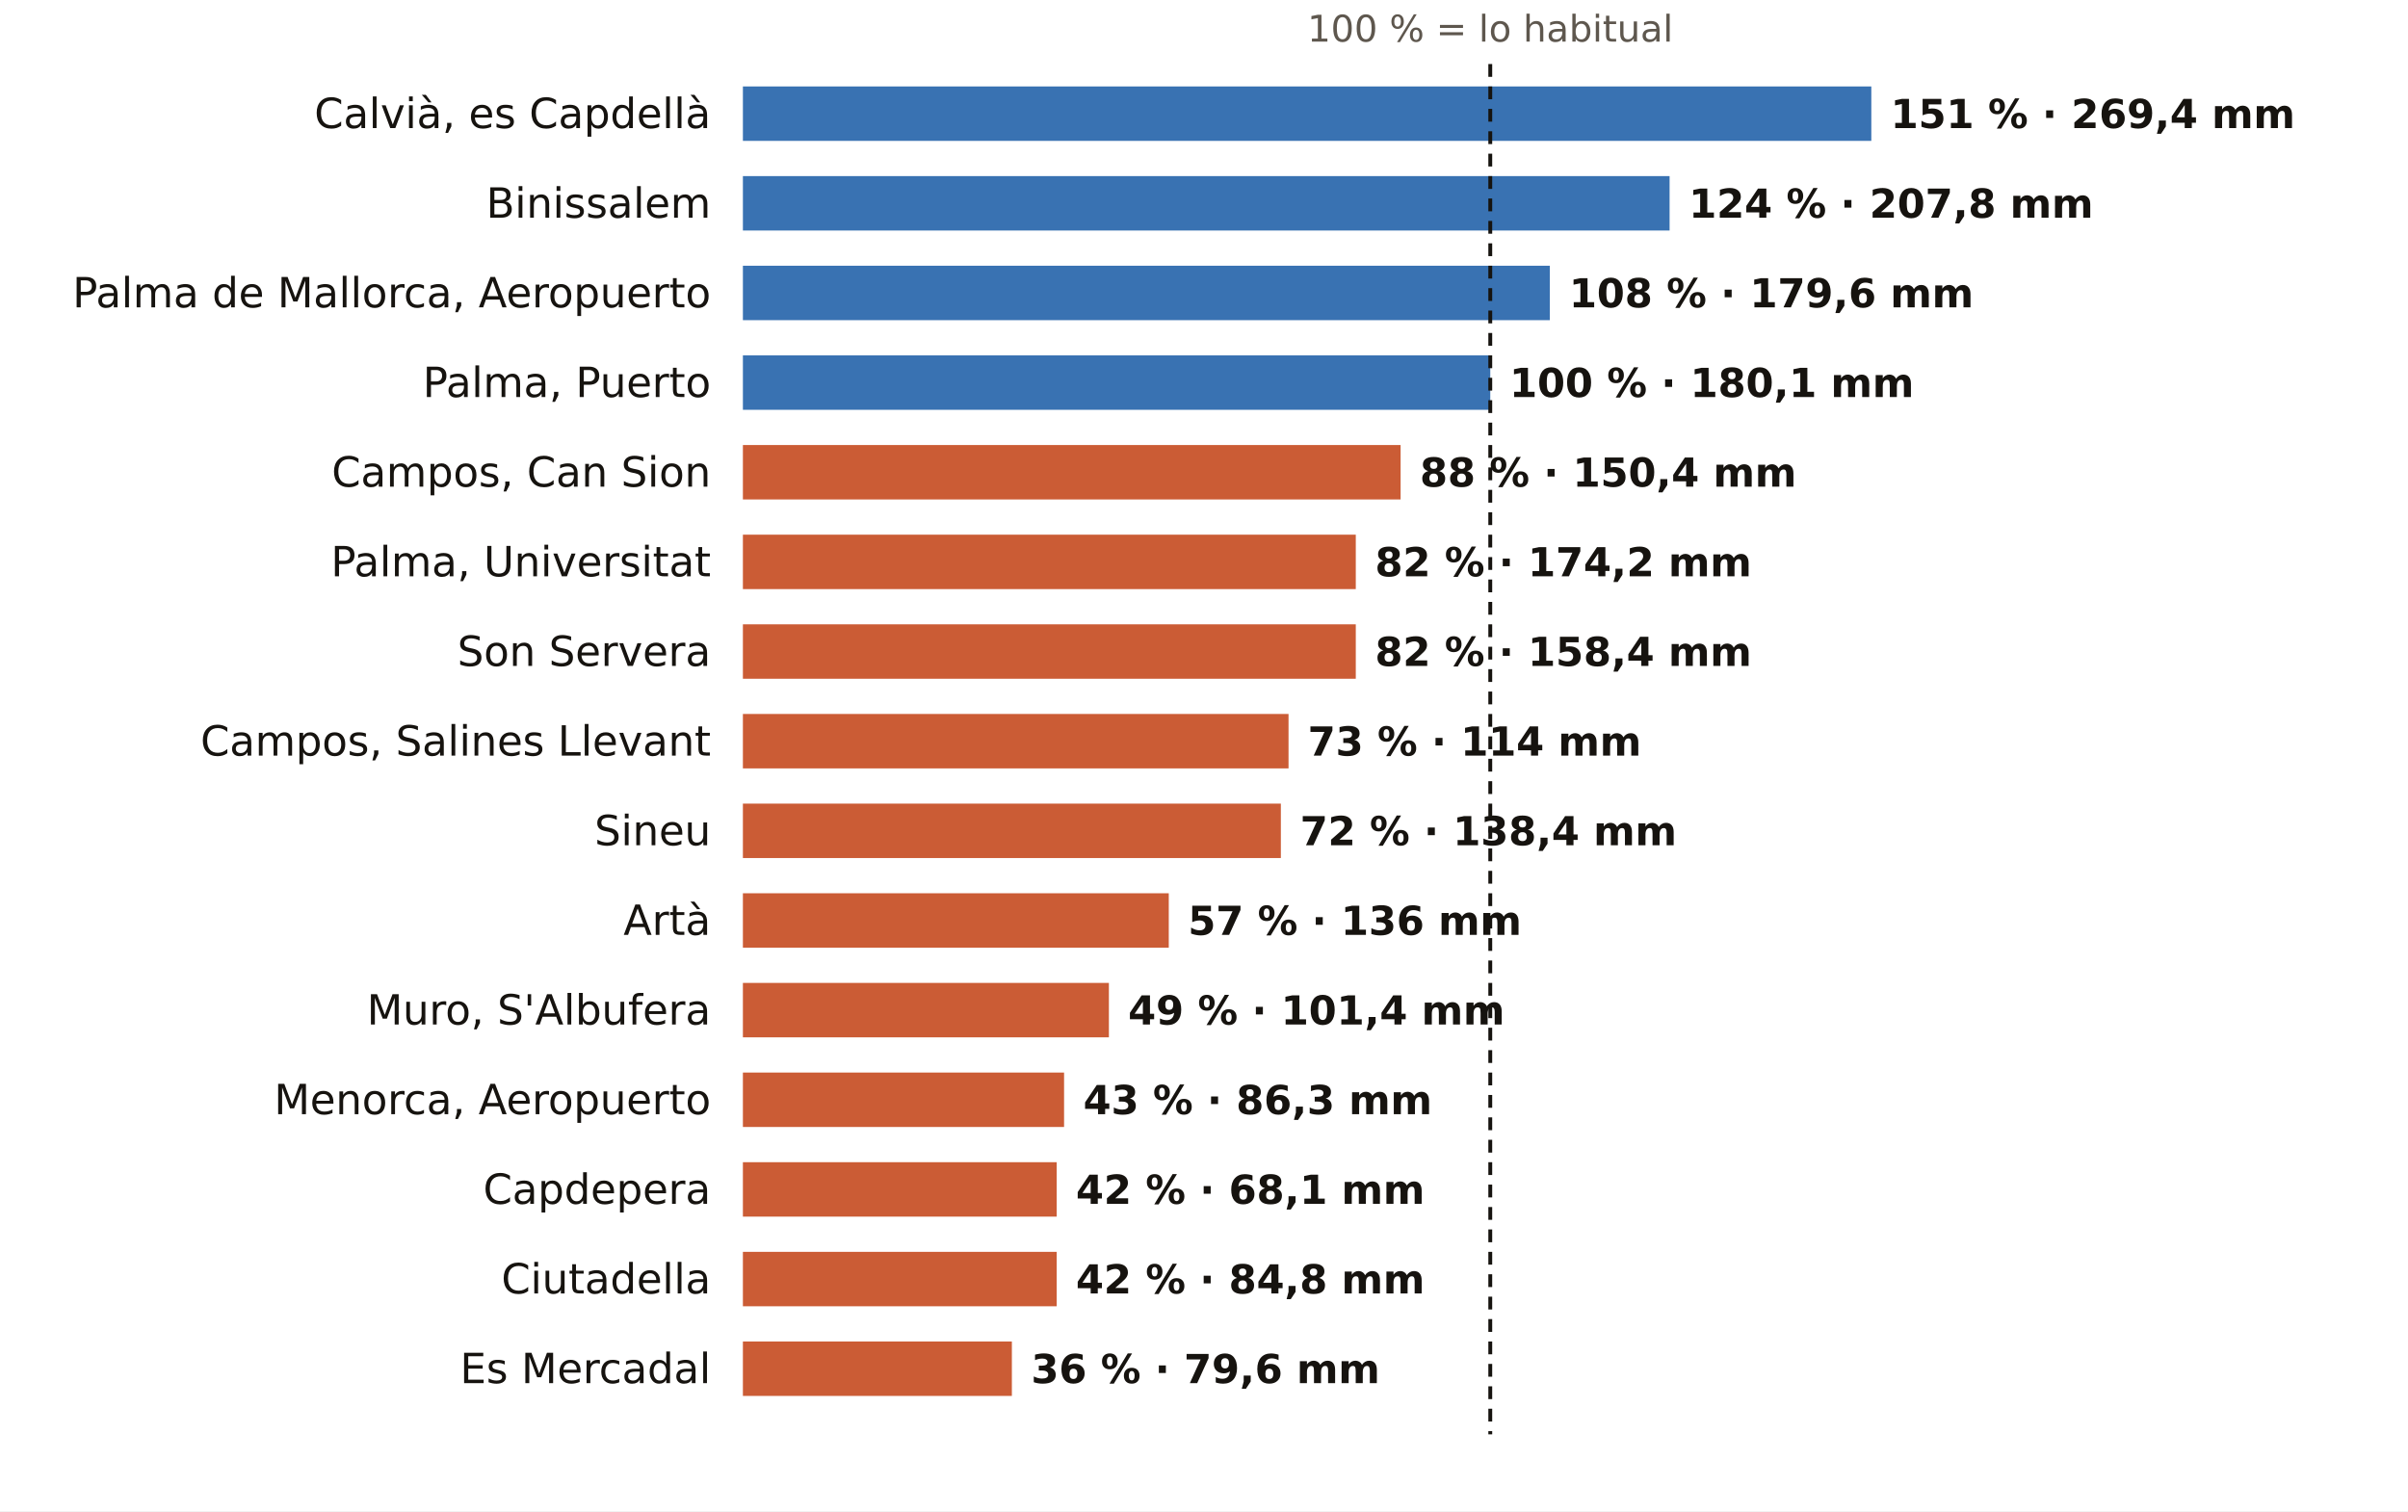
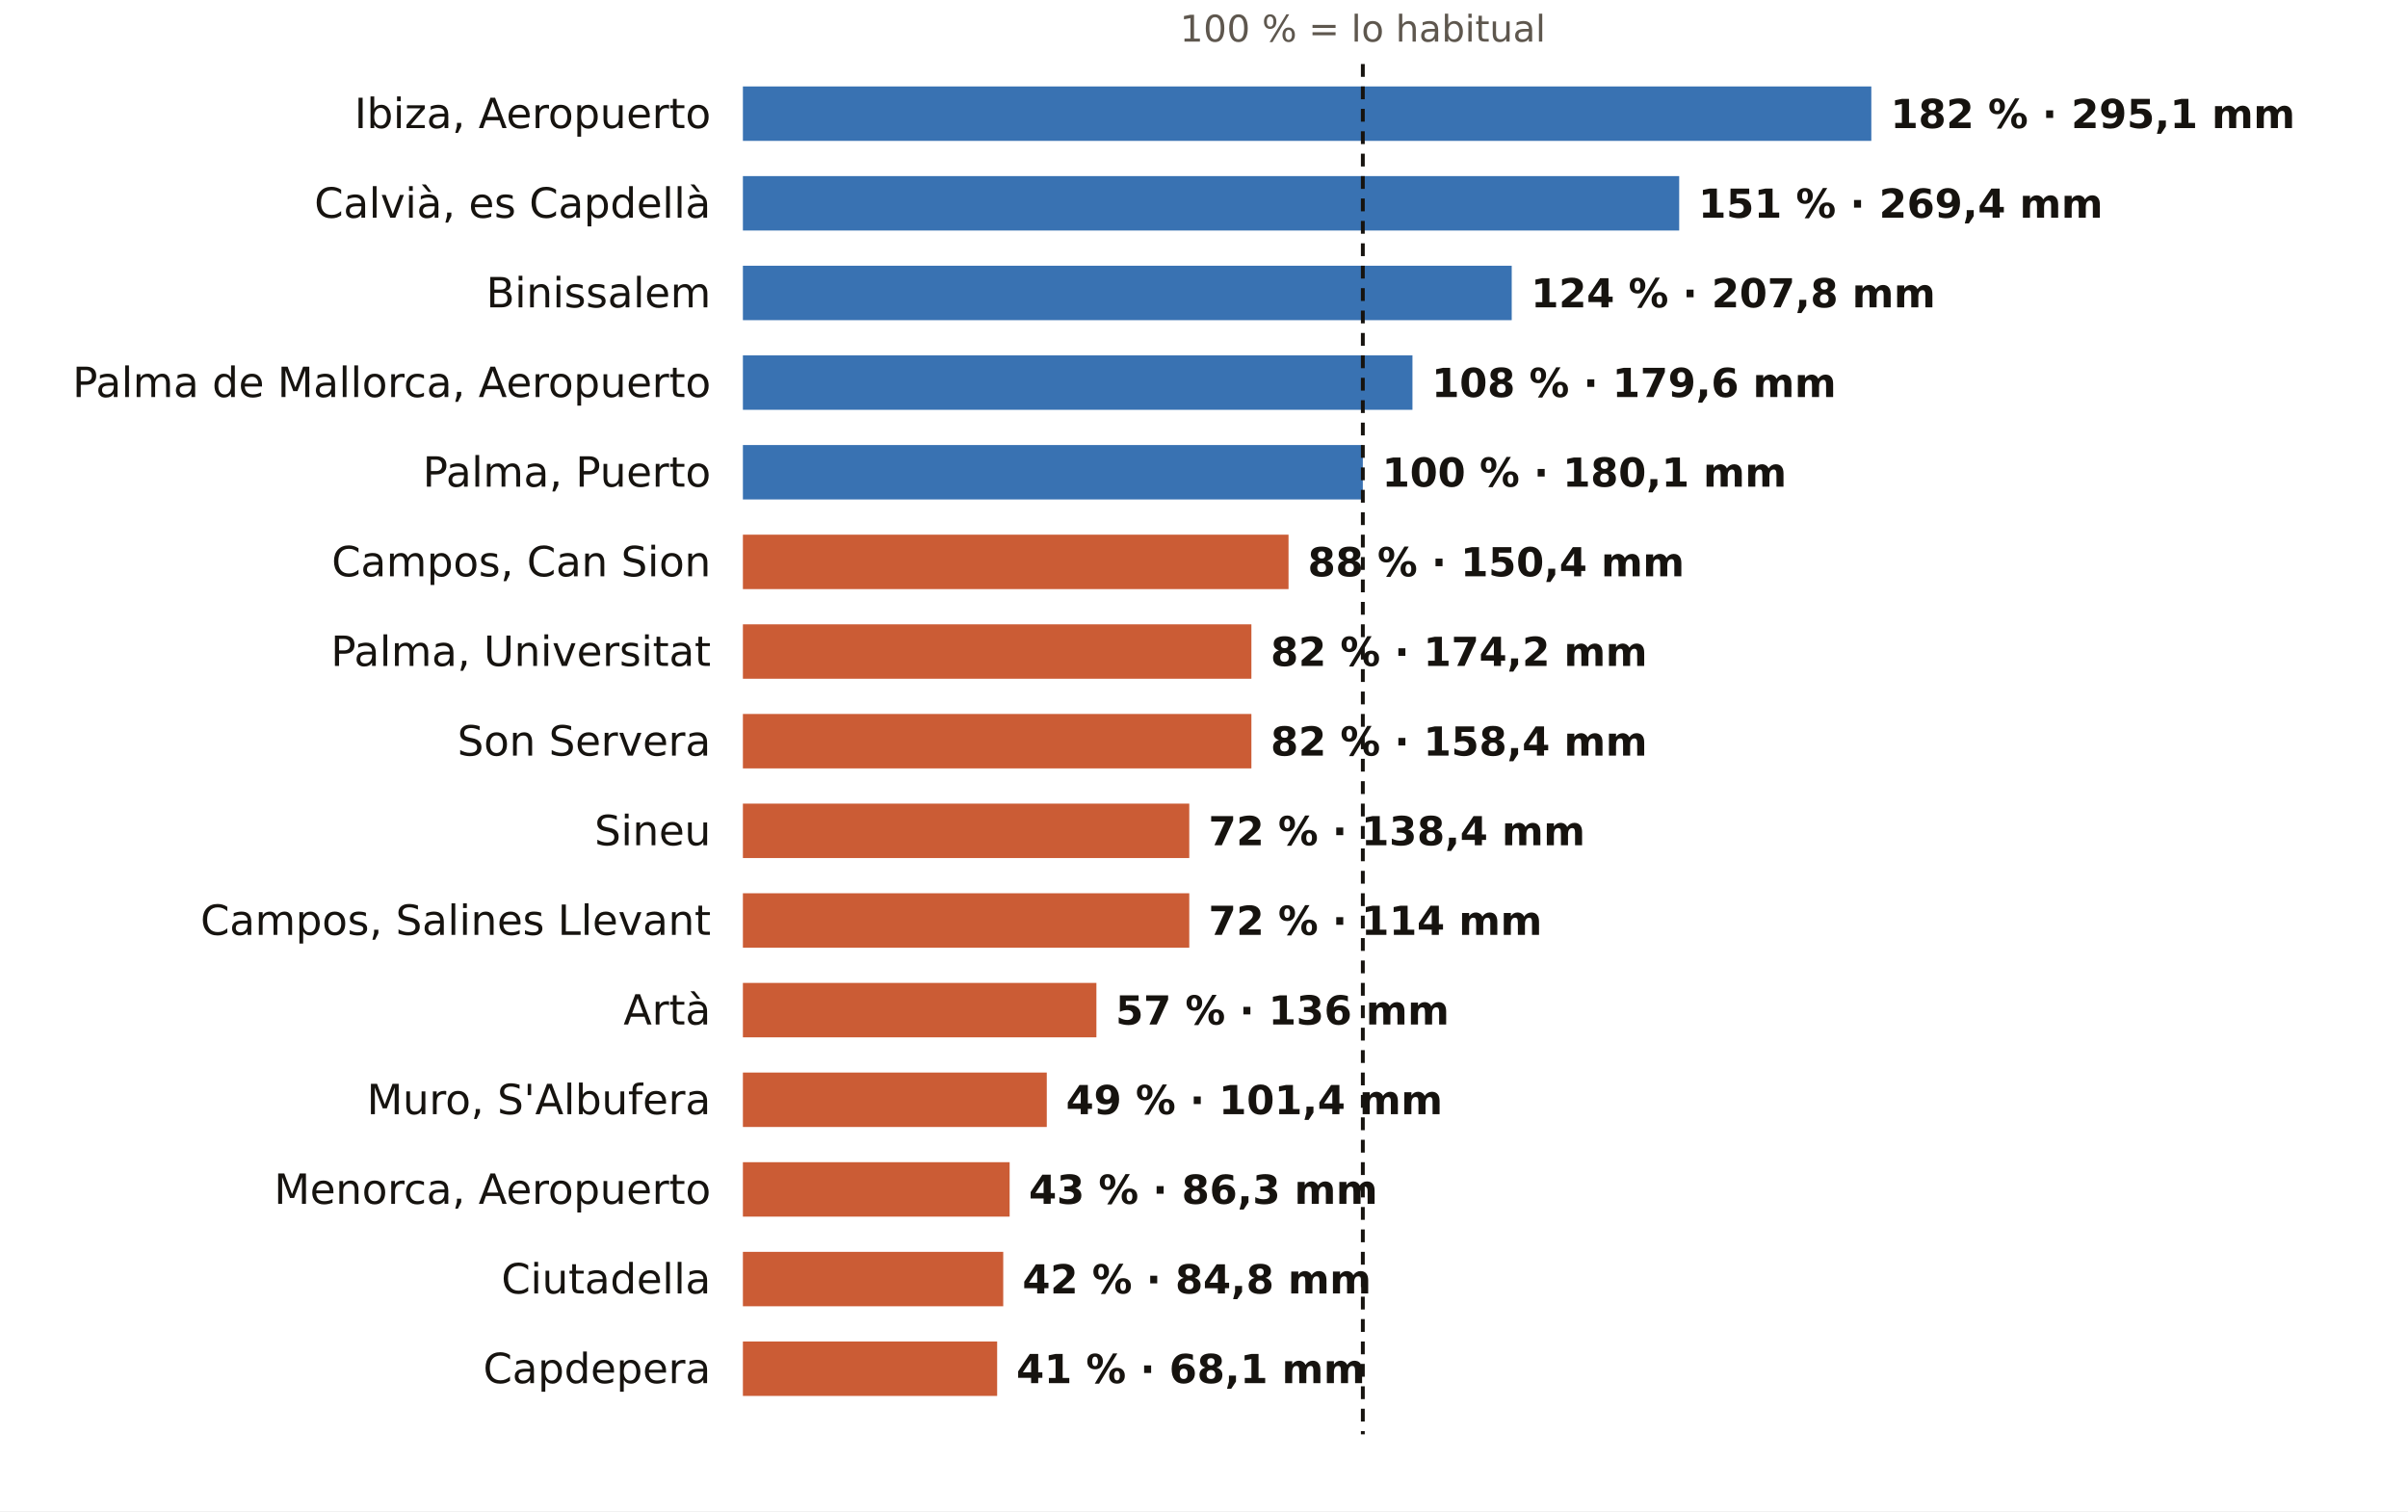
<svg xmlns="http://www.w3.org/2000/svg" viewBox="0 0 752 472" width="752" height="472" role="img" aria-label="El otoño en los pluviómetros de AEMET de Illes Balears: % de lo habitual">
  <rect width="752" height="472" fill="#FFFFFF" />
-   <text x="465.4" y="13.0" font-size="11.5" fill="#5E574E" text-anchor="middle" font-weight="400" font-family="Public Sans, DejaVu Sans, Arial, sans-serif">100 % = lo habitual</text>
-   <text x="222.0" y="40.0" font-size="13" fill="#16130F" text-anchor="end" font-weight="500" font-family="Public Sans, DejaVu Sans, Arial, sans-serif">Calvià, es Capdellà</text>
+   <text x="425.6" y="13.0" font-size="11.5" fill="#5E574E" text-anchor="middle" font-weight="400" font-family="Public Sans, DejaVu Sans, Arial, sans-serif">100 % = lo habitual</text>
+   <text x="222.0" y="40.0" font-size="13" fill="#16130F" text-anchor="end" font-weight="500" font-family="Public Sans, DejaVu Sans, Arial, sans-serif">Ibiza, Aeropuerto</text>
  <rect x="232" y="27" width="352.4" height="17" fill="#1F5FA8" opacity="0.88" />
-   <text x="590.4" y="40.0" font-size="12.5" fill="#16130F" text-anchor="start" font-weight="600" font-family="Public Sans, DejaVu Sans, Arial, sans-serif">151 % · 269,4 mm</text>
-   <text x="222.0" y="68.0" font-size="13" fill="#16130F" text-anchor="end" font-weight="500" font-family="Public Sans, DejaVu Sans, Arial, sans-serif">Binissalem</text>
-   <rect x="232" y="55" width="289.4" height="17" fill="#1F5FA8" opacity="0.88" />
-   <text x="527.4" y="68.0" font-size="12.5" fill="#16130F" text-anchor="start" font-weight="600" font-family="Public Sans, DejaVu Sans, Arial, sans-serif">124 % · 207,8 mm</text>
-   <text x="222.0" y="96.0" font-size="13" fill="#16130F" text-anchor="end" font-weight="500" font-family="Public Sans, DejaVu Sans, Arial, sans-serif">Palma de Mallorca, Aeropuerto</text>
-   <rect x="232" y="83" width="252.0" height="17" fill="#1F5FA8" opacity="0.88" />
-   <text x="490.0" y="96.0" font-size="12.5" fill="#16130F" text-anchor="start" font-weight="600" font-family="Public Sans, DejaVu Sans, Arial, sans-serif">108 % · 179,6 mm</text>
-   <text x="222.0" y="124.0" font-size="13" fill="#16130F" text-anchor="end" font-weight="500" font-family="Public Sans, DejaVu Sans, Arial, sans-serif">Palma, Puerto</text>
-   <rect x="232" y="111" width="233.4" height="17" fill="#1F5FA8" opacity="0.88" />
-   <text x="471.4" y="124.0" font-size="12.5" fill="#16130F" text-anchor="start" font-weight="600" font-family="Public Sans, DejaVu Sans, Arial, sans-serif">100 % · 180,1 mm</text>
-   <text x="222.0" y="152.0" font-size="13" fill="#16130F" text-anchor="end" font-weight="500" font-family="Public Sans, DejaVu Sans, Arial, sans-serif">Campos, Can Sion</text>
-   <rect x="232" y="139" width="205.4" height="17" fill="#C4461A" opacity="0.88" />
-   <text x="443.4" y="152.0" font-size="12.5" fill="#16130F" text-anchor="start" font-weight="600" font-family="Public Sans, DejaVu Sans, Arial, sans-serif">88 % · 150,4 mm</text>
-   <text x="222.0" y="180.0" font-size="13" fill="#16130F" text-anchor="end" font-weight="500" font-family="Public Sans, DejaVu Sans, Arial, sans-serif">Palma, Universitat</text>
-   <rect x="232" y="167" width="191.4" height="17" fill="#C4461A" opacity="0.88" />
-   <text x="429.4" y="180.0" font-size="12.5" fill="#16130F" text-anchor="start" font-weight="600" font-family="Public Sans, DejaVu Sans, Arial, sans-serif">82 % · 174,2 mm</text>
-   <text x="222.0" y="208.0" font-size="13" fill="#16130F" text-anchor="end" font-weight="500" font-family="Public Sans, DejaVu Sans, Arial, sans-serif">Son Servera</text>
-   <rect x="232" y="195" width="191.4" height="17" fill="#C4461A" opacity="0.88" />
-   <text x="429.4" y="208.0" font-size="12.5" fill="#16130F" text-anchor="start" font-weight="600" font-family="Public Sans, DejaVu Sans, Arial, sans-serif">82 % · 158,4 mm</text>
-   <text x="222.0" y="236.0" font-size="13" fill="#16130F" text-anchor="end" font-weight="500" font-family="Public Sans, DejaVu Sans, Arial, sans-serif">Campos, Salines Llevant</text>
-   <rect x="232" y="223" width="170.4" height="17" fill="#C4461A" opacity="0.88" />
-   <text x="408.4" y="236.0" font-size="12.5" fill="#16130F" text-anchor="start" font-weight="600" font-family="Public Sans, DejaVu Sans, Arial, sans-serif">73 % · 114 mm</text>
+   <text x="590.4" y="40.0" font-size="12.5" fill="#16130F" text-anchor="start" font-weight="600" font-family="Public Sans, DejaVu Sans, Arial, sans-serif">182 % · 295,1 mm</text>
+   <text x="222.0" y="68.0" font-size="13" fill="#16130F" text-anchor="end" font-weight="500" font-family="Public Sans, DejaVu Sans, Arial, sans-serif">Calvià, es Capdellà</text>
+   <rect x="232" y="55" width="292.4" height="17" fill="#1F5FA8" opacity="0.88" />
+   <text x="530.4" y="68.0" font-size="12.5" fill="#16130F" text-anchor="start" font-weight="600" font-family="Public Sans, DejaVu Sans, Arial, sans-serif">151 % · 269,4 mm</text>
+   <text x="222.0" y="96.0" font-size="13" fill="#16130F" text-anchor="end" font-weight="500" font-family="Public Sans, DejaVu Sans, Arial, sans-serif">Binissalem</text>
+   <rect x="232" y="83" width="240.1" height="17" fill="#1F5FA8" opacity="0.88" />
+   <text x="478.1" y="96.0" font-size="12.5" fill="#16130F" text-anchor="start" font-weight="600" font-family="Public Sans, DejaVu Sans, Arial, sans-serif">124 % · 207,8 mm</text>
+   <text x="222.0" y="124.0" font-size="13" fill="#16130F" text-anchor="end" font-weight="500" font-family="Public Sans, DejaVu Sans, Arial, sans-serif">Palma de Mallorca, Aeropuerto</text>
+   <rect x="232" y="111" width="209.1" height="17" fill="#1F5FA8" opacity="0.88" />
+   <text x="447.1" y="124.0" font-size="12.5" fill="#16130F" text-anchor="start" font-weight="600" font-family="Public Sans, DejaVu Sans, Arial, sans-serif">108 % · 179,6 mm</text>
+   <text x="222.0" y="152.0" font-size="13" fill="#16130F" text-anchor="end" font-weight="500" font-family="Public Sans, DejaVu Sans, Arial, sans-serif">Palma, Puerto</text>
+   <rect x="232" y="139" width="193.6" height="17" fill="#1F5FA8" opacity="0.88" />
+   <text x="431.6" y="152.0" font-size="12.5" fill="#16130F" text-anchor="start" font-weight="600" font-family="Public Sans, DejaVu Sans, Arial, sans-serif">100 % · 180,1 mm</text>
+   <text x="222.0" y="180.0" font-size="13" fill="#16130F" text-anchor="end" font-weight="500" font-family="Public Sans, DejaVu Sans, Arial, sans-serif">Campos, Can Sion</text>
+   <rect x="232" y="167" width="170.4" height="17" fill="#C4461A" opacity="0.88" />
+   <text x="408.4" y="180.0" font-size="12.5" fill="#16130F" text-anchor="start" font-weight="600" font-family="Public Sans, DejaVu Sans, Arial, sans-serif">88 % · 150,4 mm</text>
+   <text x="222.0" y="208.0" font-size="13" fill="#16130F" text-anchor="end" font-weight="500" font-family="Public Sans, DejaVu Sans, Arial, sans-serif">Palma, Universitat</text>
+   <rect x="232" y="195" width="158.8" height="17" fill="#C4461A" opacity="0.88" />
+   <text x="396.8" y="208.0" font-size="12.5" fill="#16130F" text-anchor="start" font-weight="600" font-family="Public Sans, DejaVu Sans, Arial, sans-serif">82 % · 174,2 mm</text>
+   <text x="222.0" y="236.0" font-size="13" fill="#16130F" text-anchor="end" font-weight="500" font-family="Public Sans, DejaVu Sans, Arial, sans-serif">Son Servera</text>
+   <rect x="232" y="223" width="158.8" height="17" fill="#C4461A" opacity="0.88" />
+   <text x="396.8" y="236.0" font-size="12.5" fill="#16130F" text-anchor="start" font-weight="600" font-family="Public Sans, DejaVu Sans, Arial, sans-serif">82 % · 158,4 mm</text>
  <text x="222.0" y="264.0" font-size="13" fill="#16130F" text-anchor="end" font-weight="500" font-family="Public Sans, DejaVu Sans, Arial, sans-serif">Sineu</text>
-   <rect x="232" y="251" width="168.0" height="17" fill="#C4461A" opacity="0.88" />
-   <text x="406.0" y="264.0" font-size="12.5" fill="#16130F" text-anchor="start" font-weight="600" font-family="Public Sans, DejaVu Sans, Arial, sans-serif">72 % · 138,4 mm</text>
-   <text x="222.0" y="292.0" font-size="13" fill="#16130F" text-anchor="end" font-weight="500" font-family="Public Sans, DejaVu Sans, Arial, sans-serif">Artà</text>
-   <rect x="232" y="279" width="133.0" height="17" fill="#C4461A" opacity="0.88" />
-   <text x="371.0" y="292.0" font-size="12.5" fill="#16130F" text-anchor="start" font-weight="600" font-family="Public Sans, DejaVu Sans, Arial, sans-serif">57 % · 136 mm</text>
-   <text x="222.0" y="320.0" font-size="13" fill="#16130F" text-anchor="end" font-weight="500" font-family="Public Sans, DejaVu Sans, Arial, sans-serif">Muro, S'Albufera</text>
-   <rect x="232" y="307" width="114.3" height="17" fill="#C4461A" opacity="0.88" />
-   <text x="352.3" y="320.0" font-size="12.5" fill="#16130F" text-anchor="start" font-weight="600" font-family="Public Sans, DejaVu Sans, Arial, sans-serif">49 % · 101,4 mm</text>
-   <text x="222.0" y="348.0" font-size="13" fill="#16130F" text-anchor="end" font-weight="500" font-family="Public Sans, DejaVu Sans, Arial, sans-serif">Menorca, Aeropuerto</text>
-   <rect x="232" y="335" width="100.3" height="17" fill="#C4461A" opacity="0.88" />
-   <text x="338.3" y="348.0" font-size="12.5" fill="#16130F" text-anchor="start" font-weight="600" font-family="Public Sans, DejaVu Sans, Arial, sans-serif">43 % · 86,3 mm</text>
-   <text x="222.0" y="376.0" font-size="13" fill="#16130F" text-anchor="end" font-weight="500" font-family="Public Sans, DejaVu Sans, Arial, sans-serif">Capdepera</text>
-   <rect x="232" y="363" width="98.0" height="17" fill="#C4461A" opacity="0.88" />
-   <text x="336.0" y="376.0" font-size="12.5" fill="#16130F" text-anchor="start" font-weight="600" font-family="Public Sans, DejaVu Sans, Arial, sans-serif">42 % · 68,1 mm</text>
+   <rect x="232" y="251" width="139.4" height="17" fill="#C4461A" opacity="0.88" />
+   <text x="377.4" y="264.0" font-size="12.5" fill="#16130F" text-anchor="start" font-weight="600" font-family="Public Sans, DejaVu Sans, Arial, sans-serif">72 % · 138,4 mm</text>
+   <text x="222.0" y="292.0" font-size="13" fill="#16130F" text-anchor="end" font-weight="500" font-family="Public Sans, DejaVu Sans, Arial, sans-serif">Campos, Salines Llevant</text>
+   <rect x="232" y="279" width="139.4" height="17" fill="#C4461A" opacity="0.88" />
+   <text x="377.4" y="292.0" font-size="12.5" fill="#16130F" text-anchor="start" font-weight="600" font-family="Public Sans, DejaVu Sans, Arial, sans-serif">72 % · 114 mm</text>
+   <text x="222.0" y="320.0" font-size="13" fill="#16130F" text-anchor="end" font-weight="500" font-family="Public Sans, DejaVu Sans, Arial, sans-serif">Artà</text>
+   <rect x="232" y="307" width="110.4" height="17" fill="#C4461A" opacity="0.88" />
+   <text x="348.4" y="320.0" font-size="12.5" fill="#16130F" text-anchor="start" font-weight="600" font-family="Public Sans, DejaVu Sans, Arial, sans-serif">57 % · 136 mm</text>
+   <text x="222.0" y="348.0" font-size="13" fill="#16130F" text-anchor="end" font-weight="500" font-family="Public Sans, DejaVu Sans, Arial, sans-serif">Muro, S'Albufera</text>
+   <rect x="232" y="335" width="94.9" height="17" fill="#C4461A" opacity="0.88" />
+   <text x="332.9" y="348.0" font-size="12.5" fill="#16130F" text-anchor="start" font-weight="600" font-family="Public Sans, DejaVu Sans, Arial, sans-serif">49 % · 101,4 mm</text>
+   <text x="222.0" y="376.0" font-size="13" fill="#16130F" text-anchor="end" font-weight="500" font-family="Public Sans, DejaVu Sans, Arial, sans-serif">Menorca, Aeropuerto</text>
+   <rect x="232" y="363" width="83.3" height="17" fill="#C4461A" opacity="0.88" />
+   <text x="321.3" y="376.0" font-size="12.5" fill="#16130F" text-anchor="start" font-weight="600" font-family="Public Sans, DejaVu Sans, Arial, sans-serif">43 % · 86,3 mm</text>
  <text x="222.0" y="404.0" font-size="13" fill="#16130F" text-anchor="end" font-weight="500" font-family="Public Sans, DejaVu Sans, Arial, sans-serif">Ciutadella</text>
-   <rect x="232" y="391" width="98.0" height="17" fill="#C4461A" opacity="0.88" />
-   <text x="336.0" y="404.0" font-size="12.5" fill="#16130F" text-anchor="start" font-weight="600" font-family="Public Sans, DejaVu Sans, Arial, sans-serif">42 % · 84,8 mm</text>
-   <text x="222.0" y="432.0" font-size="13" fill="#16130F" text-anchor="end" font-weight="500" font-family="Public Sans, DejaVu Sans, Arial, sans-serif">Es Mercadal</text>
-   <rect x="232" y="419" width="84.0" height="17" fill="#C4461A" opacity="0.88" />
-   <text x="322.0" y="432.0" font-size="12.5" fill="#16130F" text-anchor="start" font-weight="600" font-family="Public Sans, DejaVu Sans, Arial, sans-serif">36 % · 79,6 mm</text>
-   <line x1="465.4" x2="465.4" y1="20" y2="448" stroke="#16130F" stroke-width="1.2" stroke-dasharray="4 3" />
+   <rect x="232" y="391" width="81.3" height="17" fill="#C4461A" opacity="0.88" />
+   <text x="319.3" y="404.0" font-size="12.5" fill="#16130F" text-anchor="start" font-weight="600" font-family="Public Sans, DejaVu Sans, Arial, sans-serif">42 % · 84,8 mm</text>
+   <text x="222.0" y="432.0" font-size="13" fill="#16130F" text-anchor="end" font-weight="500" font-family="Public Sans, DejaVu Sans, Arial, sans-serif">Capdepera</text>
+   <rect x="232" y="419" width="79.4" height="17" fill="#C4461A" opacity="0.88" />
+   <text x="317.4" y="432.0" font-size="12.5" fill="#16130F" text-anchor="start" font-weight="600" font-family="Public Sans, DejaVu Sans, Arial, sans-serif">41 % · 68,1 mm</text>
+   <line x1="425.6" x2="425.6" y1="20" y2="448" stroke="#16130F" stroke-width="1.2" stroke-dasharray="4 3" />
</svg>
